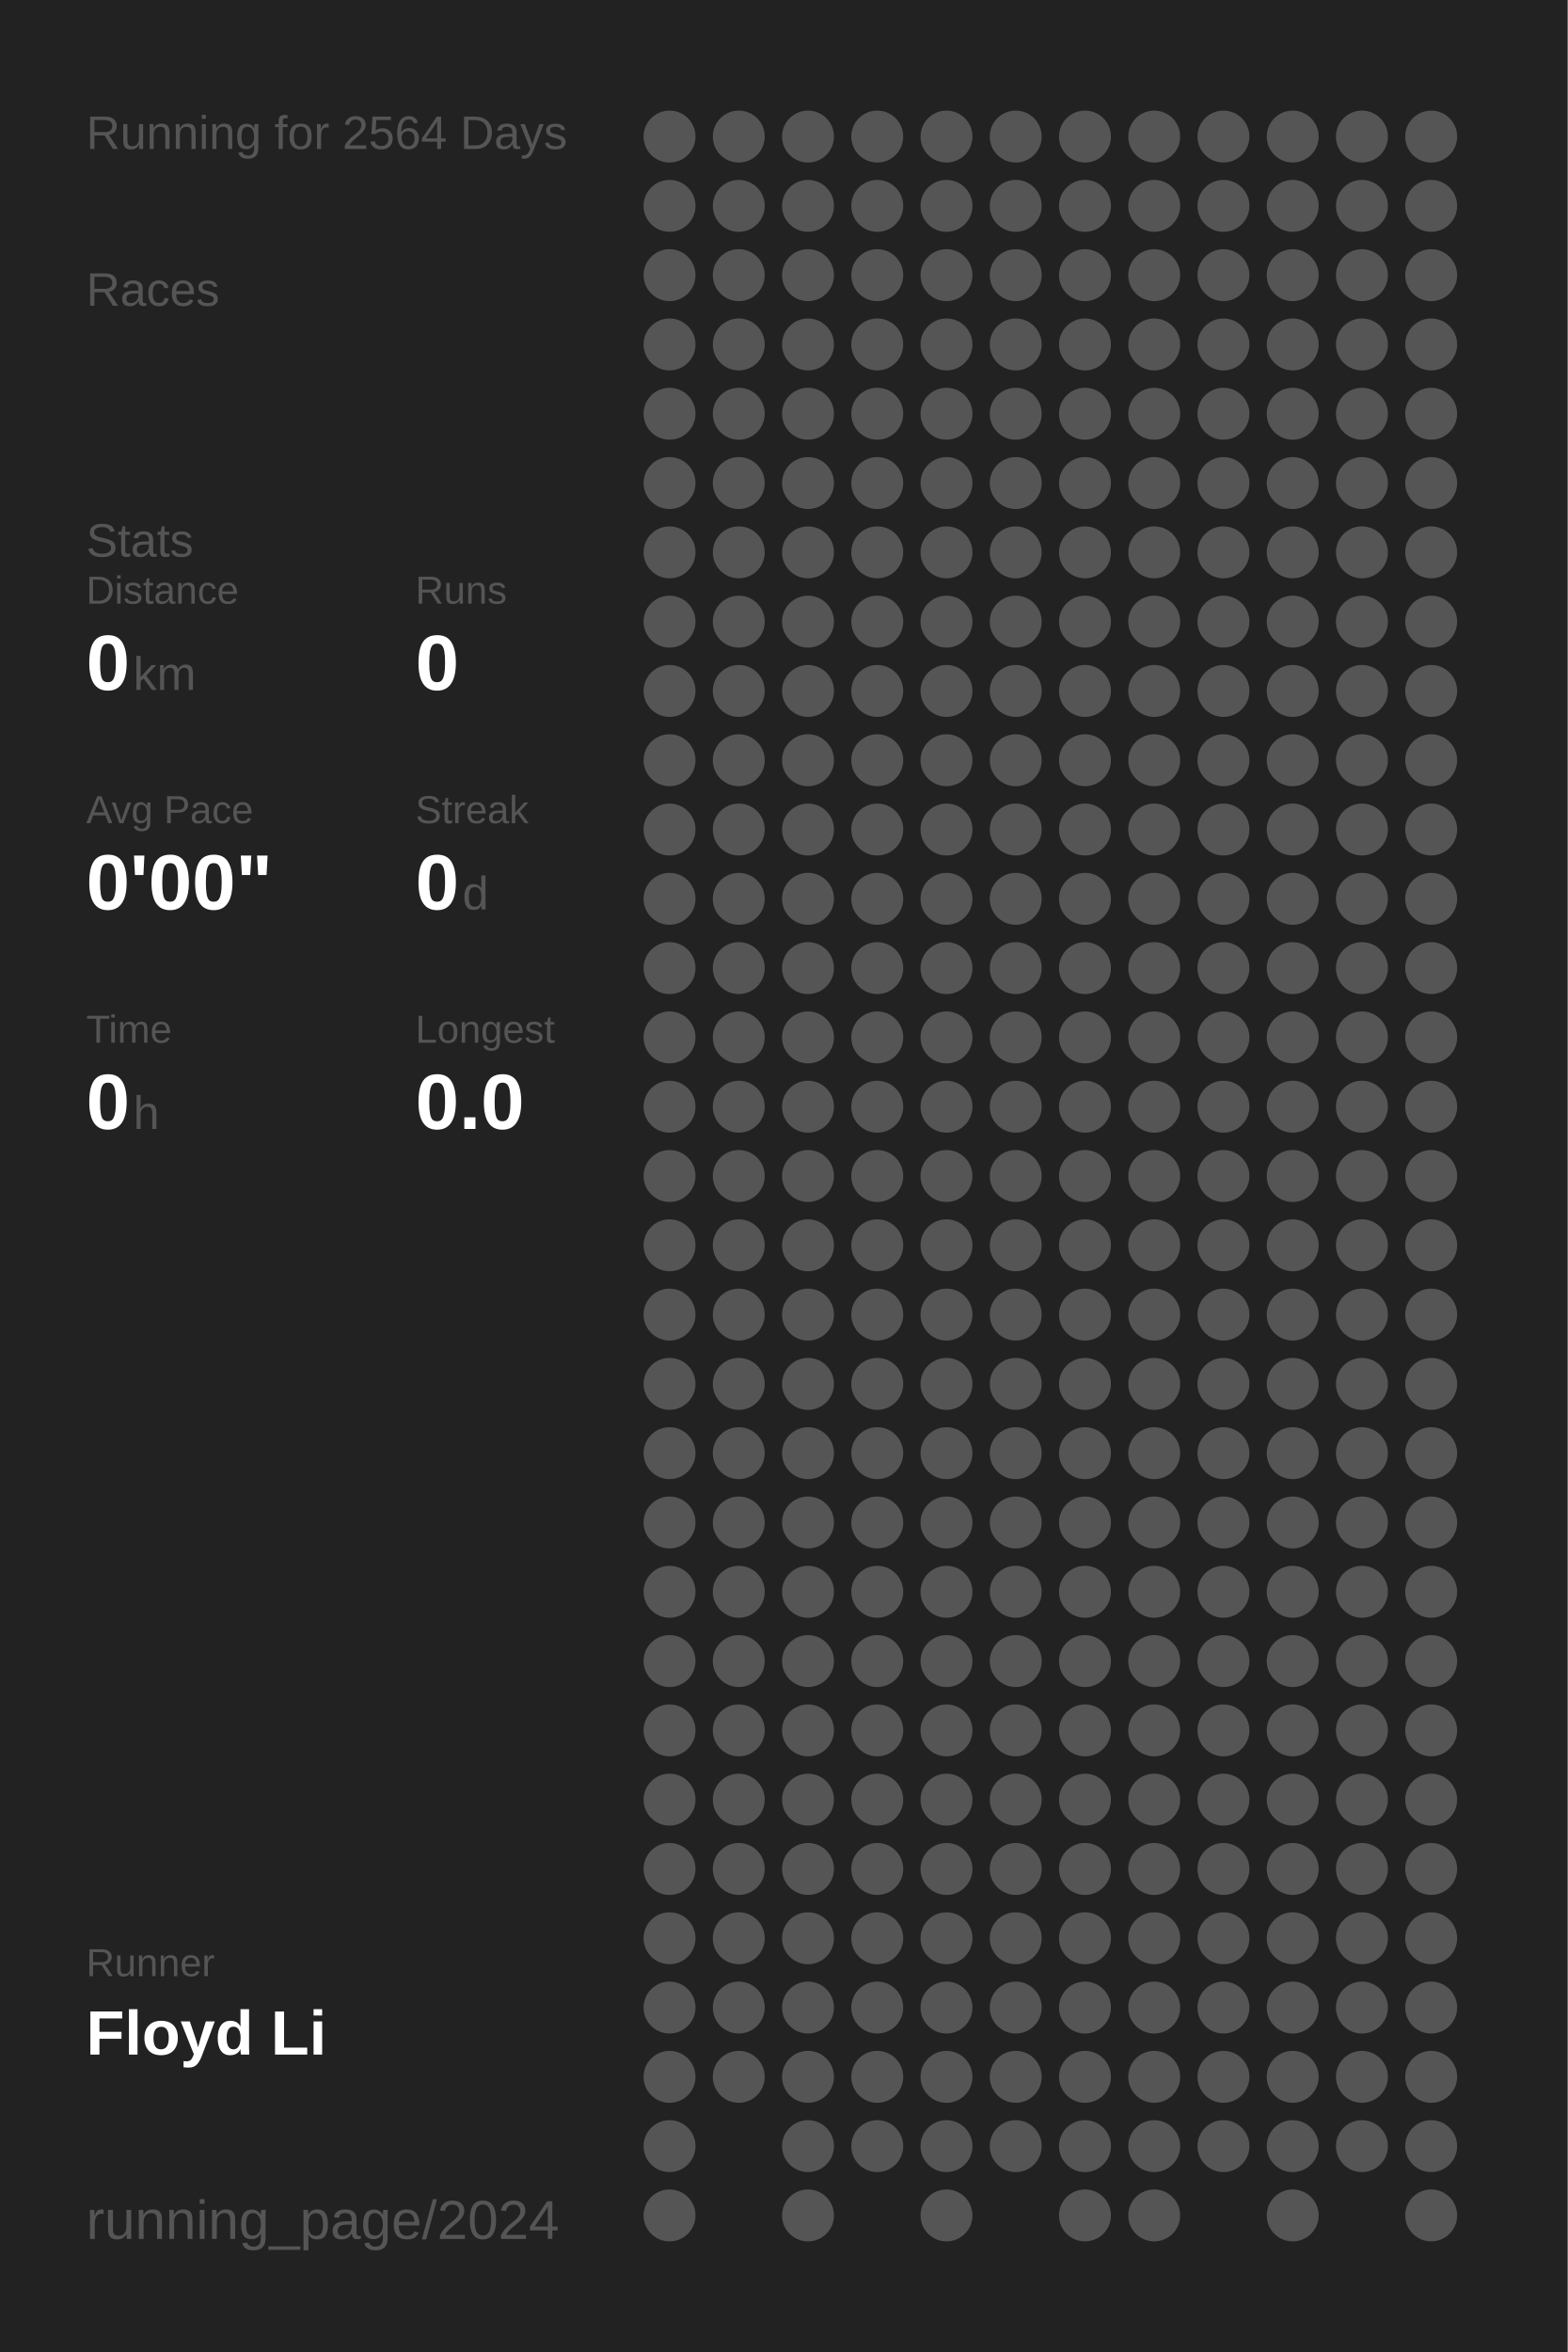
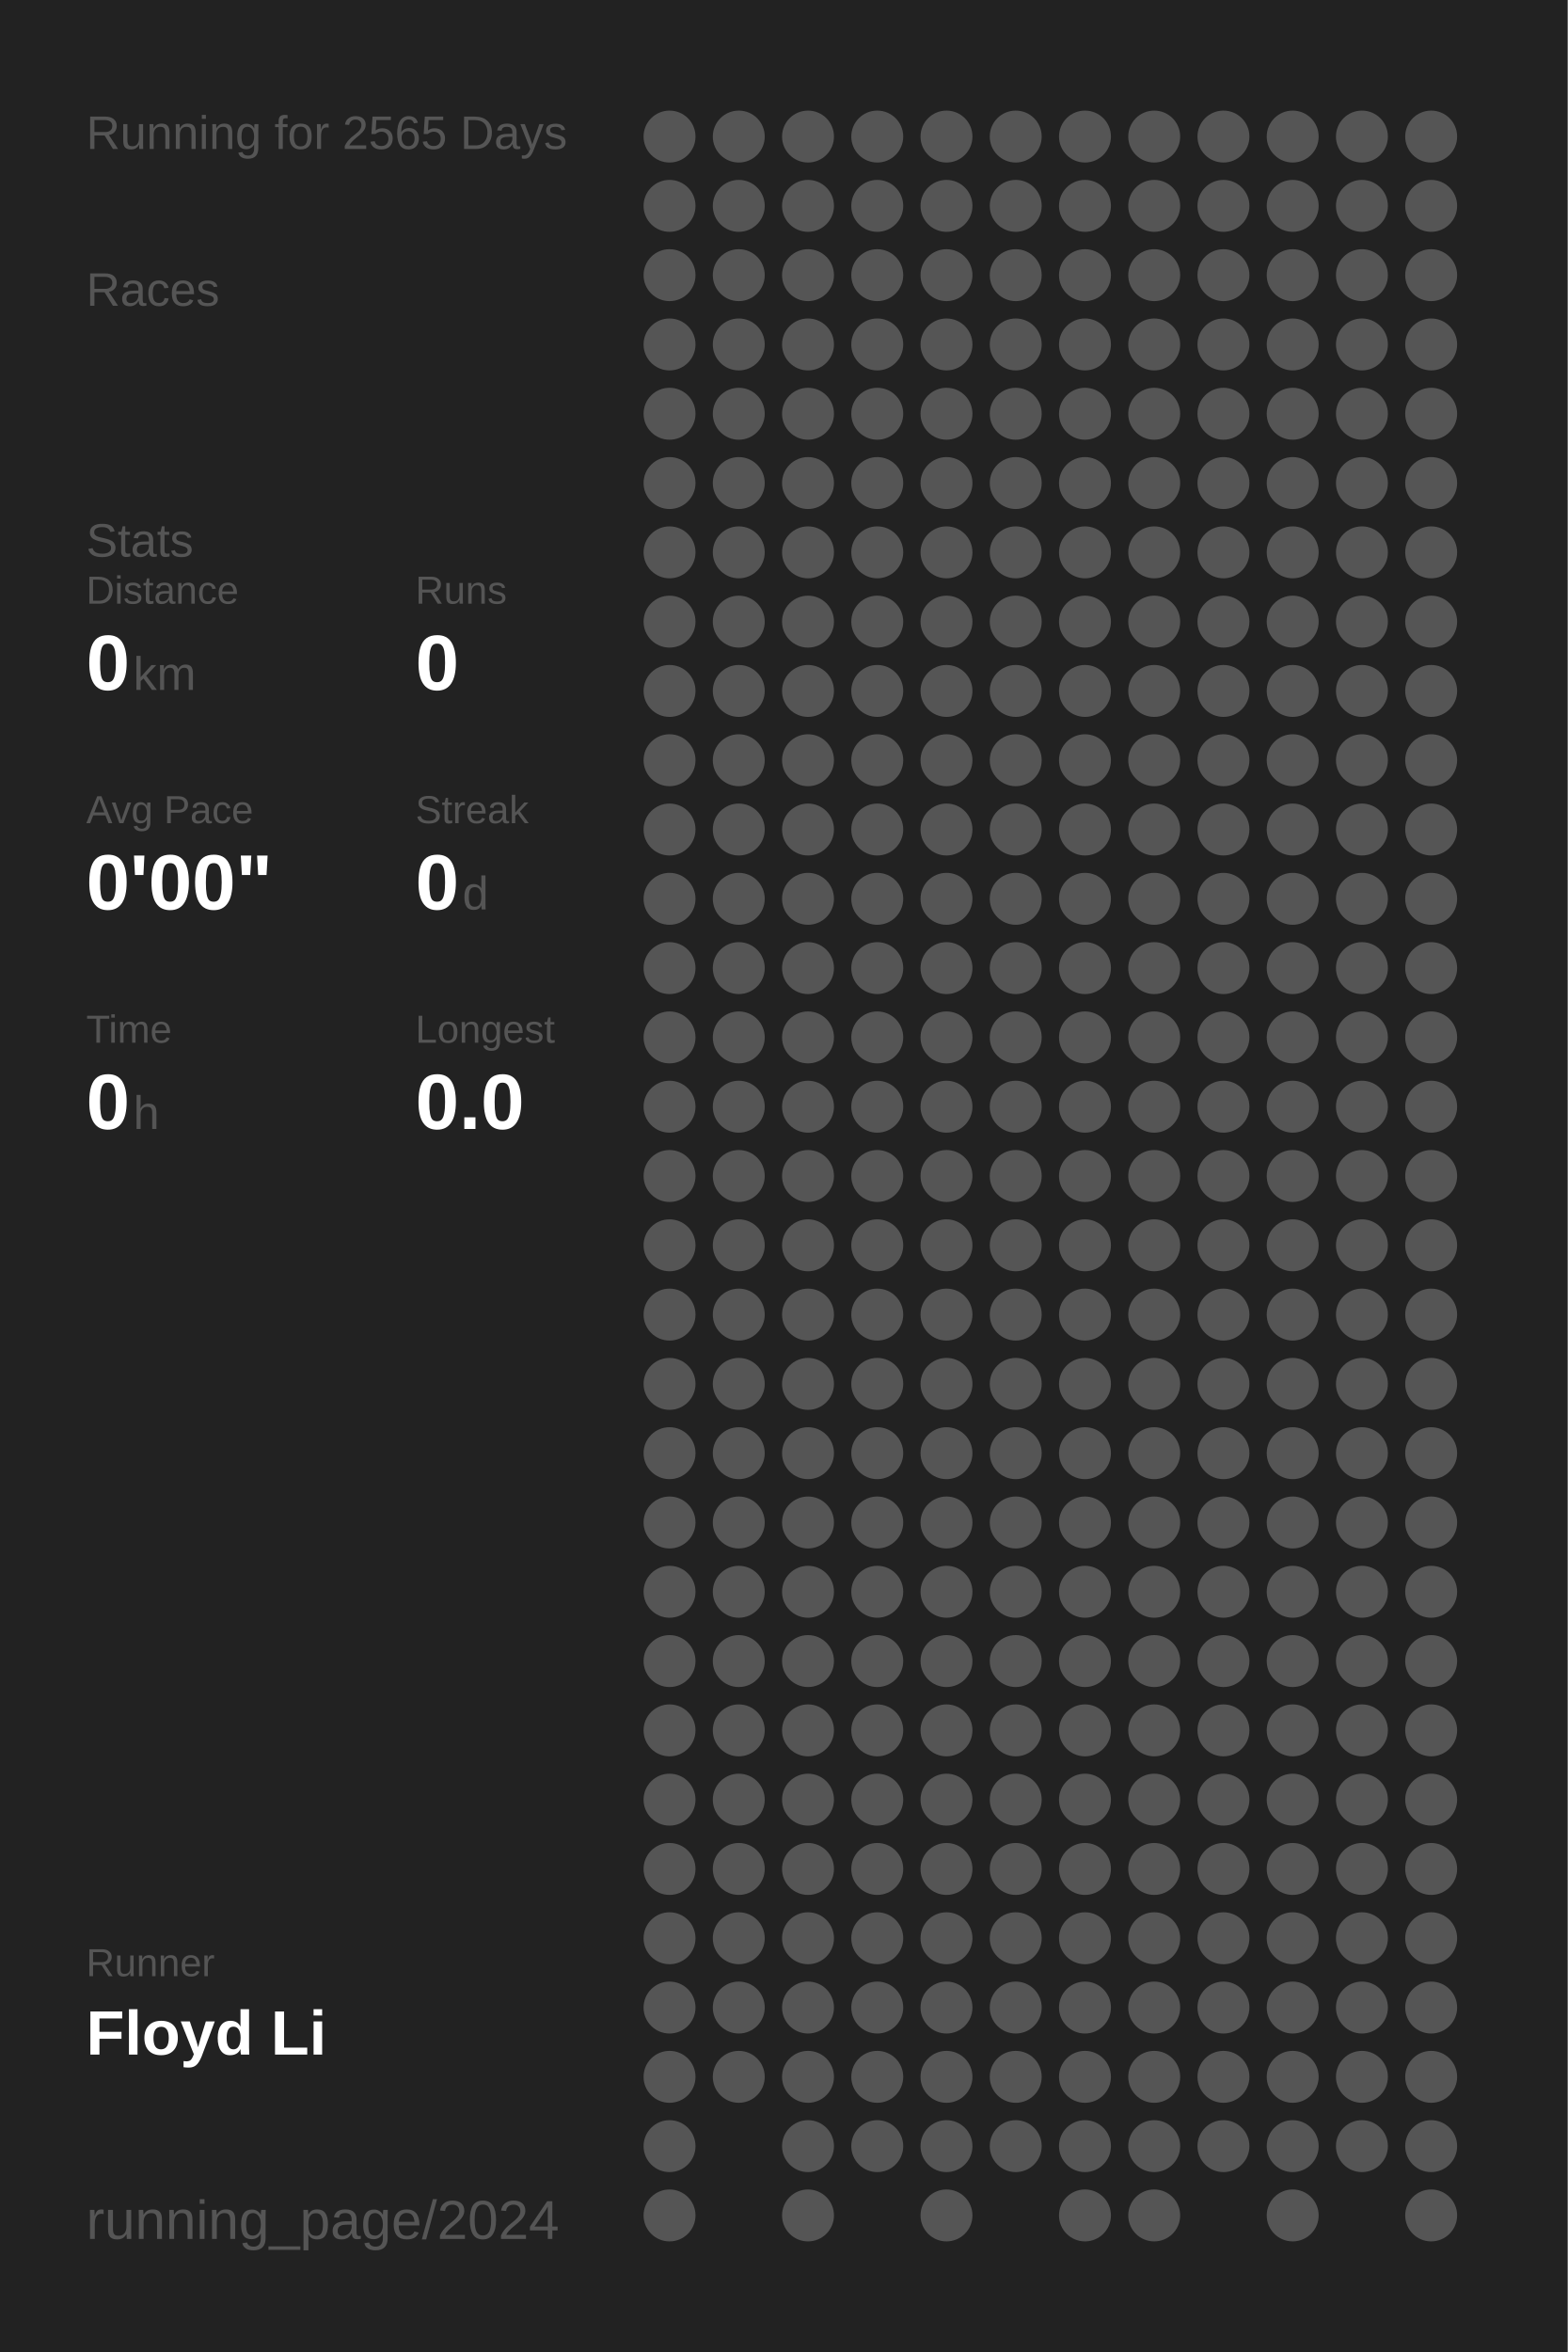
<svg xmlns="http://www.w3.org/2000/svg" baseProfile="full" height="300mm" version="1.1" viewBox="0,0,200,300" width="200mm">
  <defs />
  <rect fill="#222222" height="300" width="200" x="0" y="0" />
-   <text fill="#555555" style="font-size:6px; font-family:Arial;" x="11" y="19">Running for 2564 Days</text>
+   <text fill="#555555" style="font-size:6px; font-family:Arial;" x="11" y="19">Running for 2565 Days</text>
  <text fill="#555555" style="font-size:6px; font-family:Arial;" x="11" y="39">Races</text>
  <text fill="#555555" style="font-size:6px; font-family:Arial;" x="11" y="71">Stats</text>
  <text fill="#555555" style="font-size:5px; font-family:Arial;" x="11" y="77">Distance</text>
  <text fill="#FFFFFF" style="font-size:10px; font-family:Arial; font-weight:bold;" x="11" y="88">0</text>
  <text fill="#555555" style="font-size:6px; font-family:Arial;" x="17" y="88">km</text>
  <text fill="#555555" style="font-size:5px; font-family:Arial;" x="53" y="77">Runs</text>
  <text fill="#FFFFFF" style="font-size:10px; font-family:Arial; font-weight:bold;" x="53" y="88">0</text>
  <text fill="#555555" style="font-size:5px; font-family:Arial;" x="11" y="105">Avg Pace</text>
  <text fill="#FFFFFF" style="font-size:10px; font-family:Arial; font-weight:bold;" x="11" y="116">0'00"</text>
  <text fill="#555555" style="font-size:5px; font-family:Arial;" x="53" y="105">Streak</text>
  <text fill="#FFFFFF" style="font-size:10px; font-family:Arial; font-weight:bold;" x="53" y="116">0</text>
  <text fill="#555555" style="font-size:6px; font-family:Arial;" x="59" y="116">d</text>
  <text fill="#555555" style="font-size:5px; font-family:Arial;" x="11" y="133">Time</text>
  <text fill="#FFFFFF" style="font-size:10px; font-family:Arial; font-weight:bold;" x="11" y="144">0</text>
  <text fill="#555555" style="font-size:6px; font-family:Arial;" x="17" y="144">h</text>
  <text fill="#555555" style="font-size:5px; font-family:Arial;" x="53" y="133">Longest</text>
  <text fill="#FFFFFF" style="font-size:10px; font-family:Arial; font-weight:bold;" x="53" y="144">0.0</text>
  <text fill="#555555" style="font-size:5px; font-family:Arial;" x="11" y="252.065">Runner</text>
  <text fill="#FFFFFF" style="font-size:8px; font-family:Arial; font-weight:bold;" x="11" y="262.065">Floyd Li</text>
  <text fill="#555555" style="font-size:7px; font-family:Arial;" x="11" y="285.581">running_page/2024</text>
  <circle cx="85.417" cy="17.419" fill="#555555" r="3.312" />
  <circle cx="85.417" cy="26.258" fill="#555555" r="3.312" />
  <circle cx="85.417" cy="35.097" fill="#555555" r="3.312" />
  <circle cx="85.417" cy="43.935" fill="#555555" r="3.312" />
  <circle cx="85.417" cy="52.774" fill="#555555" r="3.312" />
  <circle cx="85.417" cy="61.613" fill="#555555" r="3.312" />
  <circle cx="85.417" cy="70.452" fill="#555555" r="3.312" />
  <circle cx="85.417" cy="79.29" fill="#555555" r="3.312" />
  <circle cx="85.417" cy="88.129" fill="#555555" r="3.312" />
  <circle cx="85.417" cy="96.968" fill="#555555" r="3.312" />
  <circle cx="85.417" cy="105.806" fill="#555555" r="3.312" />
  <circle cx="85.417" cy="114.645" fill="#555555" r="3.312" />
  <circle cx="85.417" cy="123.484" fill="#555555" r="3.312" />
  <circle cx="85.417" cy="132.323" fill="#555555" r="3.312" />
  <circle cx="85.417" cy="141.161" fill="#555555" r="3.312" />
  <circle cx="85.417" cy="150" fill="#555555" r="3.312" />
  <circle cx="85.417" cy="158.839" fill="#555555" r="3.312" />
  <circle cx="85.417" cy="167.677" fill="#555555" r="3.312" />
  <circle cx="85.417" cy="176.516" fill="#555555" r="3.312" />
  <circle cx="85.417" cy="185.355" fill="#555555" r="3.312" />
  <circle cx="85.417" cy="194.194" fill="#555555" r="3.312" />
  <circle cx="85.417" cy="203.032" fill="#555555" r="3.312" />
  <circle cx="85.417" cy="211.871" fill="#555555" r="3.312" />
  <circle cx="85.417" cy="220.71" fill="#555555" r="3.312" />
  <circle cx="85.417" cy="229.548" fill="#555555" r="3.312" />
  <circle cx="85.417" cy="238.387" fill="#555555" r="3.312" />
  <circle cx="85.417" cy="247.226" fill="#555555" r="3.312" />
  <circle cx="85.417" cy="256.065" fill="#555555" r="3.312" />
  <circle cx="85.417" cy="264.903" fill="#555555" r="3.312" />
  <circle cx="85.417" cy="273.742" fill="#555555" r="3.312" />
  <circle cx="85.417" cy="282.581" fill="#555555" r="3.312" />
  <circle cx="94.25" cy="17.419" fill="#555555" r="3.312" />
  <circle cx="94.25" cy="26.258" fill="#555555" r="3.312" />
  <circle cx="94.25" cy="35.097" fill="#555555" r="3.312" />
  <circle cx="94.25" cy="43.935" fill="#555555" r="3.312" />
  <circle cx="94.25" cy="52.774" fill="#555555" r="3.312" />
  <circle cx="94.25" cy="61.613" fill="#555555" r="3.312" />
  <circle cx="94.25" cy="70.452" fill="#555555" r="3.312" />
  <circle cx="94.25" cy="79.29" fill="#555555" r="3.312" />
  <circle cx="94.25" cy="88.129" fill="#555555" r="3.312" />
  <circle cx="94.25" cy="96.968" fill="#555555" r="3.312" />
  <circle cx="94.25" cy="105.806" fill="#555555" r="3.312" />
  <circle cx="94.25" cy="114.645" fill="#555555" r="3.312" />
  <circle cx="94.25" cy="123.484" fill="#555555" r="3.312" />
  <circle cx="94.25" cy="132.323" fill="#555555" r="3.312" />
  <circle cx="94.25" cy="141.161" fill="#555555" r="3.312" />
  <circle cx="94.25" cy="150" fill="#555555" r="3.312" />
  <circle cx="94.25" cy="158.839" fill="#555555" r="3.312" />
  <circle cx="94.25" cy="167.677" fill="#555555" r="3.312" />
  <circle cx="94.25" cy="176.516" fill="#555555" r="3.312" />
  <circle cx="94.25" cy="185.355" fill="#555555" r="3.312" />
  <circle cx="94.25" cy="194.194" fill="#555555" r="3.312" />
  <circle cx="94.25" cy="203.032" fill="#555555" r="3.312" />
  <circle cx="94.25" cy="211.871" fill="#555555" r="3.312" />
  <circle cx="94.25" cy="220.71" fill="#555555" r="3.312" />
  <circle cx="94.25" cy="229.548" fill="#555555" r="3.312" />
  <circle cx="94.25" cy="238.387" fill="#555555" r="3.312" />
  <circle cx="94.25" cy="247.226" fill="#555555" r="3.312" />
  <circle cx="94.25" cy="256.065" fill="#555555" r="3.312" />
  <circle cx="94.25" cy="264.903" fill="#555555" r="3.312" />
  <circle cx="103.083" cy="17.419" fill="#555555" r="3.312" />
  <circle cx="103.083" cy="26.258" fill="#555555" r="3.312" />
  <circle cx="103.083" cy="35.097" fill="#555555" r="3.312" />
  <circle cx="103.083" cy="43.935" fill="#555555" r="3.312" />
  <circle cx="103.083" cy="52.774" fill="#555555" r="3.312" />
  <circle cx="103.083" cy="61.613" fill="#555555" r="3.312" />
  <circle cx="103.083" cy="70.452" fill="#555555" r="3.312" />
  <circle cx="103.083" cy="79.29" fill="#555555" r="3.312" />
  <circle cx="103.083" cy="88.129" fill="#555555" r="3.312" />
  <circle cx="103.083" cy="96.968" fill="#555555" r="3.312" />
  <circle cx="103.083" cy="105.806" fill="#555555" r="3.312" />
  <circle cx="103.083" cy="114.645" fill="#555555" r="3.312" />
  <circle cx="103.083" cy="123.484" fill="#555555" r="3.312" />
  <circle cx="103.083" cy="132.323" fill="#555555" r="3.312" />
  <circle cx="103.083" cy="141.161" fill="#555555" r="3.312" />
  <circle cx="103.083" cy="150" fill="#555555" r="3.312" />
  <circle cx="103.083" cy="158.839" fill="#555555" r="3.312" />
  <circle cx="103.083" cy="167.677" fill="#555555" r="3.312" />
  <circle cx="103.083" cy="176.516" fill="#555555" r="3.312" />
  <circle cx="103.083" cy="185.355" fill="#555555" r="3.312" />
  <circle cx="103.083" cy="194.194" fill="#555555" r="3.312" />
  <circle cx="103.083" cy="203.032" fill="#555555" r="3.312" />
  <circle cx="103.083" cy="211.871" fill="#555555" r="3.312" />
  <circle cx="103.083" cy="220.71" fill="#555555" r="3.312" />
  <circle cx="103.083" cy="229.548" fill="#555555" r="3.312" />
  <circle cx="103.083" cy="238.387" fill="#555555" r="3.312" />
  <circle cx="103.083" cy="247.226" fill="#555555" r="3.312" />
  <circle cx="103.083" cy="256.065" fill="#555555" r="3.312" />
  <circle cx="103.083" cy="264.903" fill="#555555" r="3.312" />
  <circle cx="103.083" cy="273.742" fill="#555555" r="3.312" />
  <circle cx="103.083" cy="282.581" fill="#555555" r="3.312" />
  <circle cx="111.917" cy="17.419" fill="#555555" r="3.312" />
  <circle cx="111.917" cy="26.258" fill="#555555" r="3.312" />
  <circle cx="111.917" cy="35.097" fill="#555555" r="3.312" />
  <circle cx="111.917" cy="43.935" fill="#555555" r="3.312" />
  <circle cx="111.917" cy="52.774" fill="#555555" r="3.312" />
  <circle cx="111.917" cy="61.613" fill="#555555" r="3.312" />
  <circle cx="111.917" cy="70.452" fill="#555555" r="3.312" />
  <circle cx="111.917" cy="79.29" fill="#555555" r="3.312" />
  <circle cx="111.917" cy="88.129" fill="#555555" r="3.312" />
  <circle cx="111.917" cy="96.968" fill="#555555" r="3.312" />
  <circle cx="111.917" cy="105.806" fill="#555555" r="3.312" />
  <circle cx="111.917" cy="114.645" fill="#555555" r="3.312" />
  <circle cx="111.917" cy="123.484" fill="#555555" r="3.312" />
  <circle cx="111.917" cy="132.323" fill="#555555" r="3.312" />
  <circle cx="111.917" cy="141.161" fill="#555555" r="3.312" />
  <circle cx="111.917" cy="150" fill="#555555" r="3.312" />
  <circle cx="111.917" cy="158.839" fill="#555555" r="3.312" />
  <circle cx="111.917" cy="167.677" fill="#555555" r="3.312" />
  <circle cx="111.917" cy="176.516" fill="#555555" r="3.312" />
  <circle cx="111.917" cy="185.355" fill="#555555" r="3.312" />
  <circle cx="111.917" cy="194.194" fill="#555555" r="3.312" />
  <circle cx="111.917" cy="203.032" fill="#555555" r="3.312" />
  <circle cx="111.917" cy="211.871" fill="#555555" r="3.312" />
  <circle cx="111.917" cy="220.71" fill="#555555" r="3.312" />
  <circle cx="111.917" cy="229.548" fill="#555555" r="3.312" />
  <circle cx="111.917" cy="238.387" fill="#555555" r="3.312" />
  <circle cx="111.917" cy="247.226" fill="#555555" r="3.312" />
  <circle cx="111.917" cy="256.065" fill="#555555" r="3.312" />
  <circle cx="111.917" cy="264.903" fill="#555555" r="3.312" />
  <circle cx="111.917" cy="273.742" fill="#555555" r="3.312" />
  <circle cx="120.75" cy="17.419" fill="#555555" r="3.312" />
  <circle cx="120.75" cy="26.258" fill="#555555" r="3.312" />
  <circle cx="120.75" cy="35.097" fill="#555555" r="3.312" />
  <circle cx="120.75" cy="43.935" fill="#555555" r="3.312" />
  <circle cx="120.75" cy="52.774" fill="#555555" r="3.312" />
  <circle cx="120.75" cy="61.613" fill="#555555" r="3.312" />
  <circle cx="120.75" cy="70.452" fill="#555555" r="3.312" />
  <circle cx="120.75" cy="79.29" fill="#555555" r="3.312" />
  <circle cx="120.75" cy="88.129" fill="#555555" r="3.312" />
  <circle cx="120.75" cy="96.968" fill="#555555" r="3.312" />
  <circle cx="120.75" cy="105.806" fill="#555555" r="3.312" />
  <circle cx="120.75" cy="114.645" fill="#555555" r="3.312" />
  <circle cx="120.75" cy="123.484" fill="#555555" r="3.312" />
  <circle cx="120.75" cy="132.323" fill="#555555" r="3.312" />
  <circle cx="120.75" cy="141.161" fill="#555555" r="3.312" />
  <circle cx="120.75" cy="150" fill="#555555" r="3.312" />
  <circle cx="120.75" cy="158.839" fill="#555555" r="3.312" />
  <circle cx="120.75" cy="167.677" fill="#555555" r="3.312" />
  <circle cx="120.75" cy="176.516" fill="#555555" r="3.312" />
  <circle cx="120.75" cy="185.355" fill="#555555" r="3.312" />
  <circle cx="120.75" cy="194.194" fill="#555555" r="3.312" />
  <circle cx="120.75" cy="203.032" fill="#555555" r="3.312" />
  <circle cx="120.75" cy="211.871" fill="#555555" r="3.312" />
  <circle cx="120.75" cy="220.71" fill="#555555" r="3.312" />
  <circle cx="120.75" cy="229.548" fill="#555555" r="3.312" />
  <circle cx="120.75" cy="238.387" fill="#555555" r="3.312" />
  <circle cx="120.75" cy="247.226" fill="#555555" r="3.312" />
  <circle cx="120.75" cy="256.065" fill="#555555" r="3.312" />
  <circle cx="120.75" cy="264.903" fill="#555555" r="3.312" />
  <circle cx="120.75" cy="273.742" fill="#555555" r="3.312" />
  <circle cx="120.75" cy="282.581" fill="#555555" r="3.312" />
  <circle cx="129.583" cy="17.419" fill="#555555" r="3.312" />
  <circle cx="129.583" cy="26.258" fill="#555555" r="3.312" />
  <circle cx="129.583" cy="35.097" fill="#555555" r="3.312" />
  <circle cx="129.583" cy="43.935" fill="#555555" r="3.312" />
  <circle cx="129.583" cy="52.774" fill="#555555" r="3.312" />
  <circle cx="129.583" cy="61.613" fill="#555555" r="3.312" />
  <circle cx="129.583" cy="70.452" fill="#555555" r="3.312" />
  <circle cx="129.583" cy="79.29" fill="#555555" r="3.312" />
  <circle cx="129.583" cy="88.129" fill="#555555" r="3.312" />
  <circle cx="129.583" cy="96.968" fill="#555555" r="3.312" />
  <circle cx="129.583" cy="105.806" fill="#555555" r="3.312" />
  <circle cx="129.583" cy="114.645" fill="#555555" r="3.312" />
  <circle cx="129.583" cy="123.484" fill="#555555" r="3.312" />
  <circle cx="129.583" cy="132.323" fill="#555555" r="3.312" />
  <circle cx="129.583" cy="141.161" fill="#555555" r="3.312" />
  <circle cx="129.583" cy="150" fill="#555555" r="3.312" />
  <circle cx="129.583" cy="158.839" fill="#555555" r="3.312" />
  <circle cx="129.583" cy="167.677" fill="#555555" r="3.312" />
  <circle cx="129.583" cy="176.516" fill="#555555" r="3.312" />
  <circle cx="129.583" cy="185.355" fill="#555555" r="3.312" />
  <circle cx="129.583" cy="194.194" fill="#555555" r="3.312" />
  <circle cx="129.583" cy="203.032" fill="#555555" r="3.312" />
  <circle cx="129.583" cy="211.871" fill="#555555" r="3.312" />
  <circle cx="129.583" cy="220.71" fill="#555555" r="3.312" />
  <circle cx="129.583" cy="229.548" fill="#555555" r="3.312" />
  <circle cx="129.583" cy="238.387" fill="#555555" r="3.312" />
  <circle cx="129.583" cy="247.226" fill="#555555" r="3.312" />
  <circle cx="129.583" cy="256.065" fill="#555555" r="3.312" />
  <circle cx="129.583" cy="264.903" fill="#555555" r="3.312" />
  <circle cx="129.583" cy="273.742" fill="#555555" r="3.312" />
  <circle cx="138.417" cy="17.419" fill="#555555" r="3.312" />
  <circle cx="138.417" cy="26.258" fill="#555555" r="3.312" />
  <circle cx="138.417" cy="35.097" fill="#555555" r="3.312" />
  <circle cx="138.417" cy="43.935" fill="#555555" r="3.312" />
  <circle cx="138.417" cy="52.774" fill="#555555" r="3.312" />
  <circle cx="138.417" cy="61.613" fill="#555555" r="3.312" />
  <circle cx="138.417" cy="70.452" fill="#555555" r="3.312" />
  <circle cx="138.417" cy="79.29" fill="#555555" r="3.312" />
  <circle cx="138.417" cy="88.129" fill="#555555" r="3.312" />
  <circle cx="138.417" cy="96.968" fill="#555555" r="3.312" />
  <circle cx="138.417" cy="105.806" fill="#555555" r="3.312" />
  <circle cx="138.417" cy="114.645" fill="#555555" r="3.312" />
  <circle cx="138.417" cy="123.484" fill="#555555" r="3.312" />
  <circle cx="138.417" cy="132.323" fill="#555555" r="3.312" />
  <circle cx="138.417" cy="141.161" fill="#555555" r="3.312" />
  <circle cx="138.417" cy="150" fill="#555555" r="3.312" />
  <circle cx="138.417" cy="158.839" fill="#555555" r="3.312" />
  <circle cx="138.417" cy="167.677" fill="#555555" r="3.312" />
  <circle cx="138.417" cy="176.516" fill="#555555" r="3.312" />
  <circle cx="138.417" cy="185.355" fill="#555555" r="3.312" />
  <circle cx="138.417" cy="194.194" fill="#555555" r="3.312" />
  <circle cx="138.417" cy="203.032" fill="#555555" r="3.312" />
  <circle cx="138.417" cy="211.871" fill="#555555" r="3.312" />
  <circle cx="138.417" cy="220.71" fill="#555555" r="3.312" />
  <circle cx="138.417" cy="229.548" fill="#555555" r="3.312" />
  <circle cx="138.417" cy="238.387" fill="#555555" r="3.312" />
  <circle cx="138.417" cy="247.226" fill="#555555" r="3.312" />
  <circle cx="138.417" cy="256.065" fill="#555555" r="3.312" />
  <circle cx="138.417" cy="264.903" fill="#555555" r="3.312" />
  <circle cx="138.417" cy="273.742" fill="#555555" r="3.312" />
  <circle cx="138.417" cy="282.581" fill="#555555" r="3.312" />
  <circle cx="147.25" cy="17.419" fill="#555555" r="3.312" />
  <circle cx="147.25" cy="26.258" fill="#555555" r="3.312" />
  <circle cx="147.25" cy="35.097" fill="#555555" r="3.312" />
  <circle cx="147.25" cy="43.935" fill="#555555" r="3.312" />
  <circle cx="147.25" cy="52.774" fill="#555555" r="3.312" />
  <circle cx="147.25" cy="61.613" fill="#555555" r="3.312" />
  <circle cx="147.25" cy="70.452" fill="#555555" r="3.312" />
  <circle cx="147.25" cy="79.29" fill="#555555" r="3.312" />
  <circle cx="147.25" cy="88.129" fill="#555555" r="3.312" />
  <circle cx="147.25" cy="96.968" fill="#555555" r="3.312" />
  <circle cx="147.25" cy="105.806" fill="#555555" r="3.312" />
  <circle cx="147.25" cy="114.645" fill="#555555" r="3.312" />
  <circle cx="147.25" cy="123.484" fill="#555555" r="3.312" />
  <circle cx="147.25" cy="132.323" fill="#555555" r="3.312" />
  <circle cx="147.25" cy="141.161" fill="#555555" r="3.312" />
  <circle cx="147.25" cy="150" fill="#555555" r="3.312" />
  <circle cx="147.25" cy="158.839" fill="#555555" r="3.312" />
  <circle cx="147.25" cy="167.677" fill="#555555" r="3.312" />
  <circle cx="147.25" cy="176.516" fill="#555555" r="3.312" />
  <circle cx="147.25" cy="185.355" fill="#555555" r="3.312" />
  <circle cx="147.25" cy="194.194" fill="#555555" r="3.312" />
  <circle cx="147.25" cy="203.032" fill="#555555" r="3.312" />
  <circle cx="147.25" cy="211.871" fill="#555555" r="3.312" />
  <circle cx="147.25" cy="220.71" fill="#555555" r="3.312" />
  <circle cx="147.25" cy="229.548" fill="#555555" r="3.312" />
  <circle cx="147.25" cy="238.387" fill="#555555" r="3.312" />
  <circle cx="147.25" cy="247.226" fill="#555555" r="3.312" />
  <circle cx="147.25" cy="256.065" fill="#555555" r="3.312" />
  <circle cx="147.25" cy="264.903" fill="#555555" r="3.312" />
  <circle cx="147.25" cy="273.742" fill="#555555" r="3.312" />
  <circle cx="147.25" cy="282.581" fill="#555555" r="3.312" />
  <circle cx="156.083" cy="17.419" fill="#555555" r="3.312" />
  <circle cx="156.083" cy="26.258" fill="#555555" r="3.312" />
  <circle cx="156.083" cy="35.097" fill="#555555" r="3.312" />
  <circle cx="156.083" cy="43.935" fill="#555555" r="3.312" />
  <circle cx="156.083" cy="52.774" fill="#555555" r="3.312" />
  <circle cx="156.083" cy="61.613" fill="#555555" r="3.312" />
  <circle cx="156.083" cy="70.452" fill="#555555" r="3.312" />
  <circle cx="156.083" cy="79.29" fill="#555555" r="3.312" />
  <circle cx="156.083" cy="88.129" fill="#555555" r="3.312" />
  <circle cx="156.083" cy="96.968" fill="#555555" r="3.312" />
  <circle cx="156.083" cy="105.806" fill="#555555" r="3.312" />
  <circle cx="156.083" cy="114.645" fill="#555555" r="3.312" />
  <circle cx="156.083" cy="123.484" fill="#555555" r="3.312" />
  <circle cx="156.083" cy="132.323" fill="#555555" r="3.312" />
  <circle cx="156.083" cy="141.161" fill="#555555" r="3.312" />
  <circle cx="156.083" cy="150" fill="#555555" r="3.312" />
  <circle cx="156.083" cy="158.839" fill="#555555" r="3.312" />
  <circle cx="156.083" cy="167.677" fill="#555555" r="3.312" />
  <circle cx="156.083" cy="176.516" fill="#555555" r="3.312" />
  <circle cx="156.083" cy="185.355" fill="#555555" r="3.312" />
  <circle cx="156.083" cy="194.194" fill="#555555" r="3.312" />
  <circle cx="156.083" cy="203.032" fill="#555555" r="3.312" />
  <circle cx="156.083" cy="211.871" fill="#555555" r="3.312" />
  <circle cx="156.083" cy="220.71" fill="#555555" r="3.312" />
  <circle cx="156.083" cy="229.548" fill="#555555" r="3.312" />
  <circle cx="156.083" cy="238.387" fill="#555555" r="3.312" />
  <circle cx="156.083" cy="247.226" fill="#555555" r="3.312" />
  <circle cx="156.083" cy="256.065" fill="#555555" r="3.312" />
  <circle cx="156.083" cy="264.903" fill="#555555" r="3.312" />
  <circle cx="156.083" cy="273.742" fill="#555555" r="3.312" />
  <circle cx="164.917" cy="17.419" fill="#555555" r="3.312" />
  <circle cx="164.917" cy="26.258" fill="#555555" r="3.312" />
  <circle cx="164.917" cy="35.097" fill="#555555" r="3.312" />
  <circle cx="164.917" cy="43.935" fill="#555555" r="3.312" />
  <circle cx="164.917" cy="52.774" fill="#555555" r="3.312" />
  <circle cx="164.917" cy="61.613" fill="#555555" r="3.312" />
  <circle cx="164.917" cy="70.452" fill="#555555" r="3.312" />
  <circle cx="164.917" cy="79.29" fill="#555555" r="3.312" />
  <circle cx="164.917" cy="88.129" fill="#555555" r="3.312" />
  <circle cx="164.917" cy="96.968" fill="#555555" r="3.312" />
  <circle cx="164.917" cy="105.806" fill="#555555" r="3.312" />
  <circle cx="164.917" cy="114.645" fill="#555555" r="3.312" />
  <circle cx="164.917" cy="123.484" fill="#555555" r="3.312" />
  <circle cx="164.917" cy="132.323" fill="#555555" r="3.312" />
  <circle cx="164.917" cy="141.161" fill="#555555" r="3.312" />
  <circle cx="164.917" cy="150" fill="#555555" r="3.312" />
  <circle cx="164.917" cy="158.839" fill="#555555" r="3.312" />
  <circle cx="164.917" cy="167.677" fill="#555555" r="3.312" />
  <circle cx="164.917" cy="176.516" fill="#555555" r="3.312" />
  <circle cx="164.917" cy="185.355" fill="#555555" r="3.312" />
  <circle cx="164.917" cy="194.194" fill="#555555" r="3.312" />
  <circle cx="164.917" cy="203.032" fill="#555555" r="3.312" />
  <circle cx="164.917" cy="211.871" fill="#555555" r="3.312" />
  <circle cx="164.917" cy="220.71" fill="#555555" r="3.312" />
  <circle cx="164.917" cy="229.548" fill="#555555" r="3.312" />
  <circle cx="164.917" cy="238.387" fill="#555555" r="3.312" />
  <circle cx="164.917" cy="247.226" fill="#555555" r="3.312" />
  <circle cx="164.917" cy="256.065" fill="#555555" r="3.312" />
  <circle cx="164.917" cy="264.903" fill="#555555" r="3.312" />
  <circle cx="164.917" cy="273.742" fill="#555555" r="3.312" />
  <circle cx="164.917" cy="282.581" fill="#555555" r="3.312" />
  <circle cx="173.75" cy="17.419" fill="#555555" r="3.312" />
  <circle cx="173.75" cy="26.258" fill="#555555" r="3.312" />
  <circle cx="173.75" cy="35.097" fill="#555555" r="3.312" />
  <circle cx="173.75" cy="43.935" fill="#555555" r="3.312" />
  <circle cx="173.75" cy="52.774" fill="#555555" r="3.312" />
  <circle cx="173.75" cy="61.613" fill="#555555" r="3.312" />
  <circle cx="173.75" cy="70.452" fill="#555555" r="3.312" />
  <circle cx="173.75" cy="79.29" fill="#555555" r="3.312" />
  <circle cx="173.75" cy="88.129" fill="#555555" r="3.312" />
  <circle cx="173.75" cy="96.968" fill="#555555" r="3.312" />
  <circle cx="173.75" cy="105.806" fill="#555555" r="3.312" />
  <circle cx="173.75" cy="114.645" fill="#555555" r="3.312" />
  <circle cx="173.75" cy="123.484" fill="#555555" r="3.312" />
  <circle cx="173.75" cy="132.323" fill="#555555" r="3.312" />
  <circle cx="173.75" cy="141.161" fill="#555555" r="3.312" />
  <circle cx="173.75" cy="150" fill="#555555" r="3.312" />
  <circle cx="173.75" cy="158.839" fill="#555555" r="3.312" />
  <circle cx="173.75" cy="167.677" fill="#555555" r="3.312" />
  <circle cx="173.75" cy="176.516" fill="#555555" r="3.312" />
  <circle cx="173.75" cy="185.355" fill="#555555" r="3.312" />
  <circle cx="173.75" cy="194.194" fill="#555555" r="3.312" />
  <circle cx="173.75" cy="203.032" fill="#555555" r="3.312" />
  <circle cx="173.75" cy="211.871" fill="#555555" r="3.312" />
  <circle cx="173.75" cy="220.71" fill="#555555" r="3.312" />
  <circle cx="173.75" cy="229.548" fill="#555555" r="3.312" />
  <circle cx="173.75" cy="238.387" fill="#555555" r="3.312" />
  <circle cx="173.75" cy="247.226" fill="#555555" r="3.312" />
  <circle cx="173.75" cy="256.065" fill="#555555" r="3.312" />
  <circle cx="173.75" cy="264.903" fill="#555555" r="3.312" />
  <circle cx="173.75" cy="273.742" fill="#555555" r="3.312" />
  <circle cx="182.583" cy="17.419" fill="#555555" r="3.312" />
  <circle cx="182.583" cy="26.258" fill="#555555" r="3.312" />
  <circle cx="182.583" cy="35.097" fill="#555555" r="3.312" />
  <circle cx="182.583" cy="43.935" fill="#555555" r="3.312" />
  <circle cx="182.583" cy="52.774" fill="#555555" r="3.312" />
  <circle cx="182.583" cy="61.613" fill="#555555" r="3.312" />
  <circle cx="182.583" cy="70.452" fill="#555555" r="3.312" />
  <circle cx="182.583" cy="79.29" fill="#555555" r="3.312" />
  <circle cx="182.583" cy="88.129" fill="#555555" r="3.312" />
  <circle cx="182.583" cy="96.968" fill="#555555" r="3.312" />
  <circle cx="182.583" cy="105.806" fill="#555555" r="3.312" />
  <circle cx="182.583" cy="114.645" fill="#555555" r="3.312" />
  <circle cx="182.583" cy="123.484" fill="#555555" r="3.312" />
  <circle cx="182.583" cy="132.323" fill="#555555" r="3.312" />
  <circle cx="182.583" cy="141.161" fill="#555555" r="3.312" />
  <circle cx="182.583" cy="150" fill="#555555" r="3.312" />
  <circle cx="182.583" cy="158.839" fill="#555555" r="3.312" />
  <circle cx="182.583" cy="167.677" fill="#555555" r="3.312" />
  <circle cx="182.583" cy="176.516" fill="#555555" r="3.312" />
  <circle cx="182.583" cy="185.355" fill="#555555" r="3.312" />
  <circle cx="182.583" cy="194.194" fill="#555555" r="3.312" />
  <circle cx="182.583" cy="203.032" fill="#555555" r="3.312" />
  <circle cx="182.583" cy="211.871" fill="#555555" r="3.312" />
  <circle cx="182.583" cy="220.71" fill="#555555" r="3.312" />
  <circle cx="182.583" cy="229.548" fill="#555555" r="3.312" />
  <circle cx="182.583" cy="238.387" fill="#555555" r="3.312" />
  <circle cx="182.583" cy="247.226" fill="#555555" r="3.312" />
  <circle cx="182.583" cy="256.065" fill="#555555" r="3.312" />
  <circle cx="182.583" cy="264.903" fill="#555555" r="3.312" />
  <circle cx="182.583" cy="273.742" fill="#555555" r="3.312" />
  <circle cx="182.583" cy="282.581" fill="#555555" r="3.312" />
</svg>
